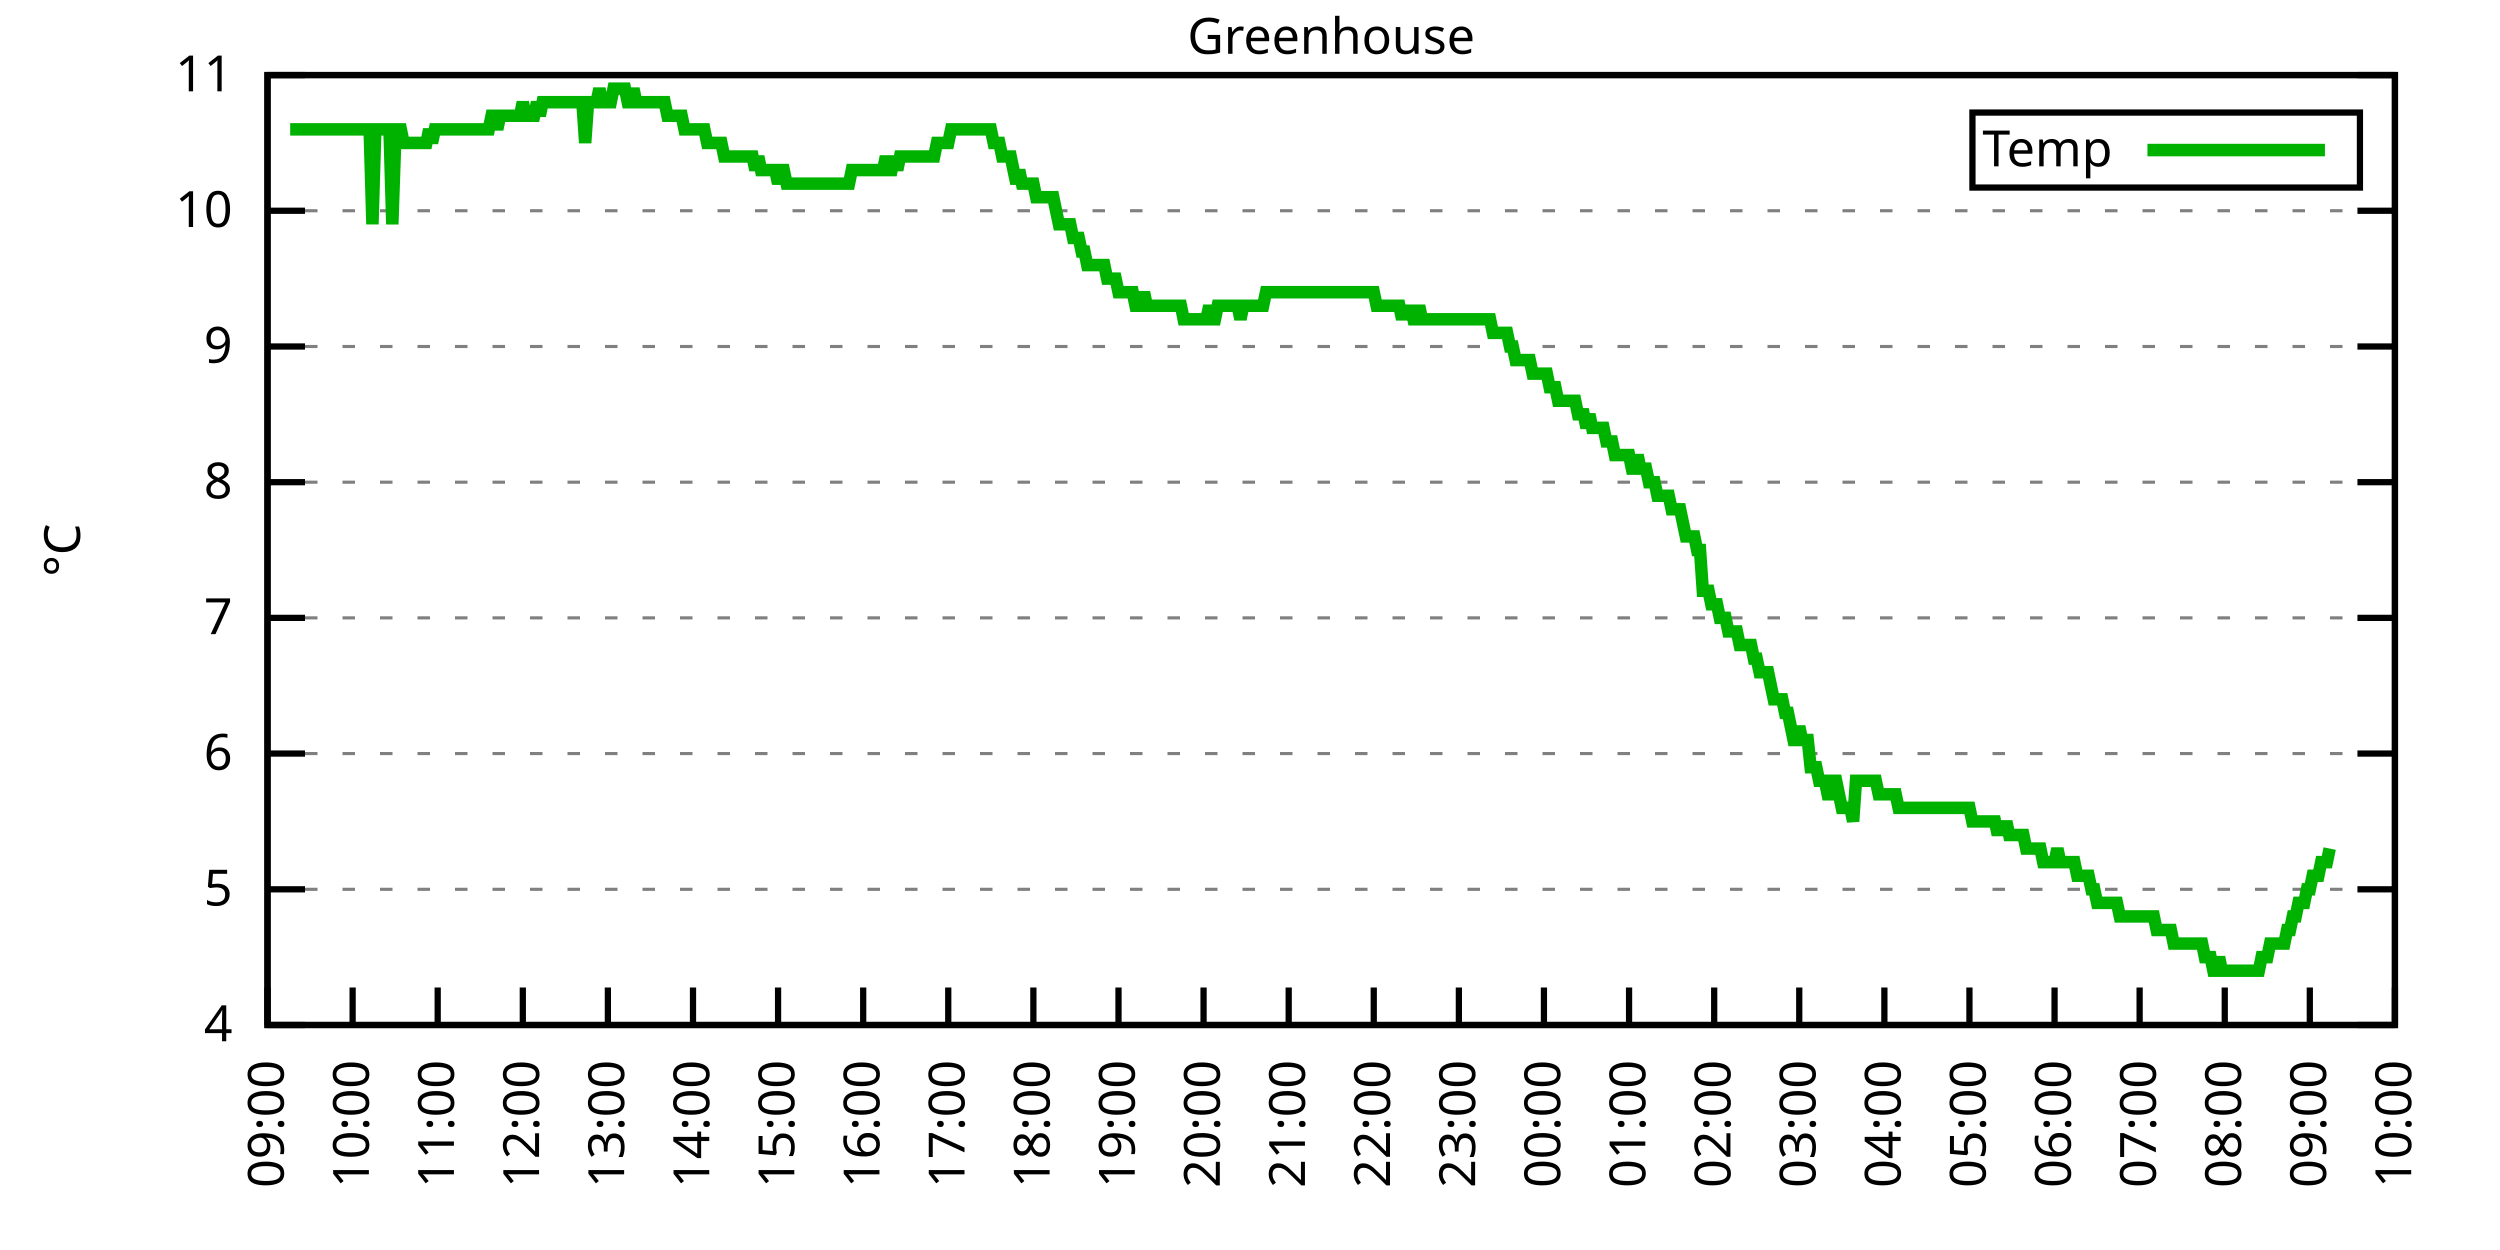
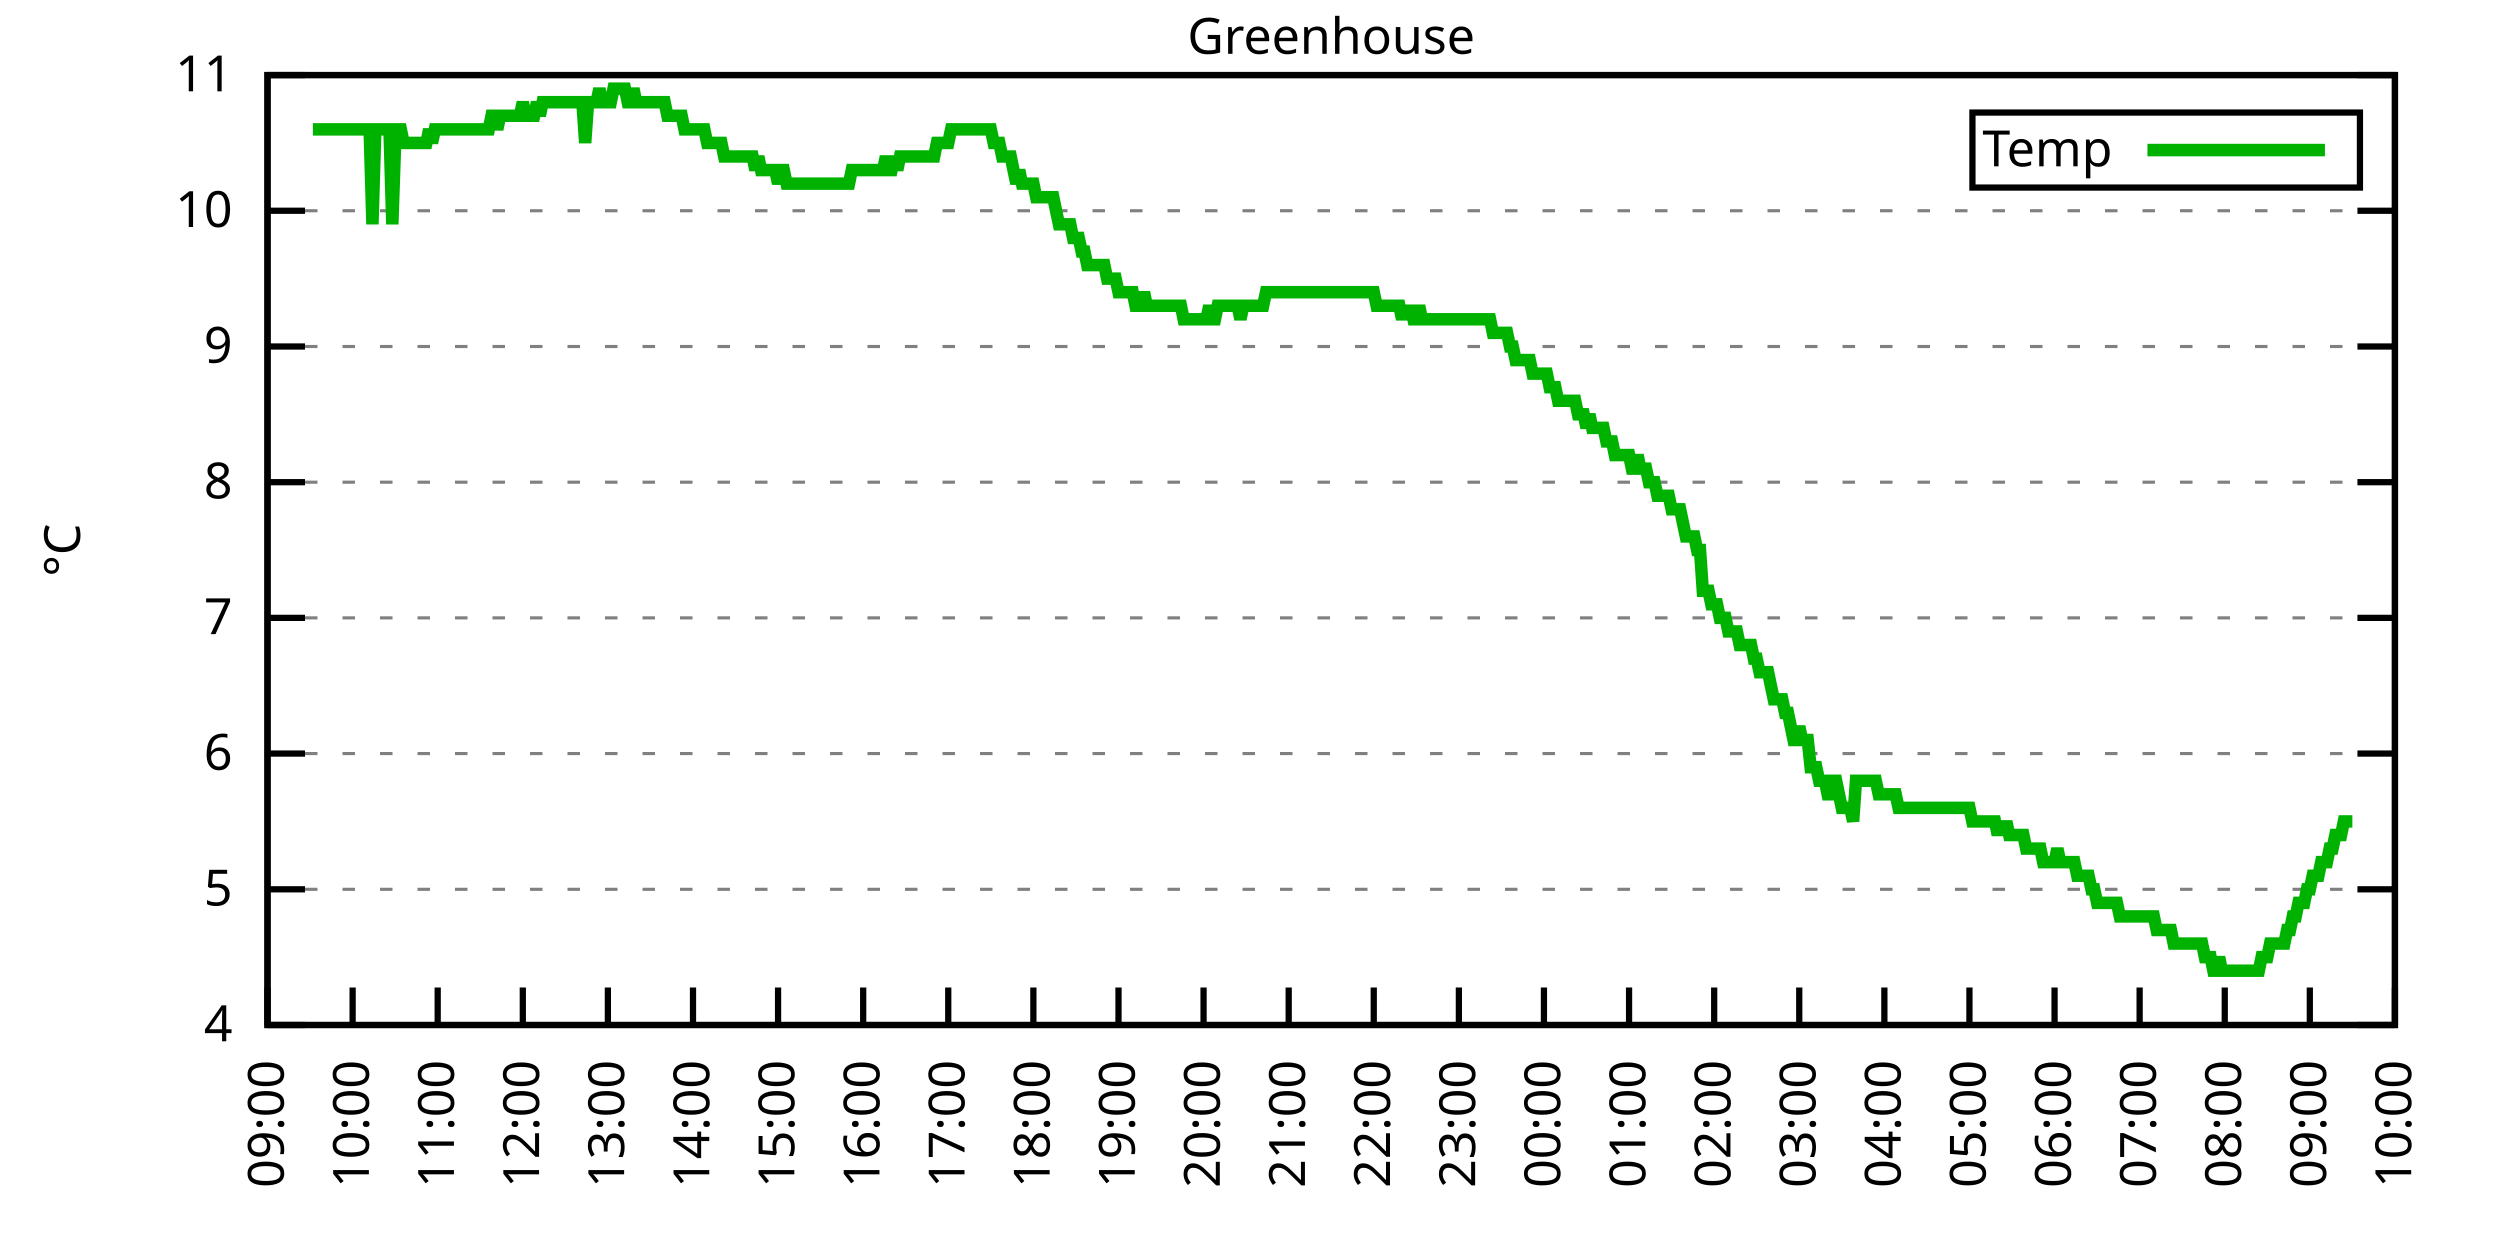
<svg xmlns="http://www.w3.org/2000/svg" xmlns:xlink="http://www.w3.org/1999/xlink" width="400" height="200" viewBox="0 0 400 200">
  <g id="gnuplot_canvas">
    <rect x="0" y="0" width="400" height="200" fill="none" />
    <defs>
      <circle id="gpDot" r="0.5" stroke-width="0.5" stroke="currentColor" />
      <path id="gpPt0" stroke-width="0.333" stroke="currentColor" d="M-1,0 h2 M0,-1 v2" />
      <path id="gpPt1" stroke-width="0.333" stroke="currentColor" d="M-1,-1 L1,1 M1,-1 L-1,1" />
      <path id="gpPt2" stroke-width="0.333" stroke="currentColor" d="M-1,0 L1,0 M0,-1 L0,1 M-1,-1 L1,1 M-1,1 L1,-1" />
      <rect id="gpPt3" stroke-width="0.333" stroke="currentColor" x="-1" y="-1" width="2" height="2" />
      <rect id="gpPt4" stroke-width="0.333" stroke="currentColor" fill="currentColor" x="-1" y="-1" width="2" height="2" />
      <circle id="gpPt5" stroke-width="0.333" stroke="currentColor" cx="0" cy="0" r="1" />
      <use xlink:href="#gpPt5" id="gpPt6" fill="currentColor" stroke="none" />
      <path id="gpPt7" stroke-width="0.333" stroke="currentColor" d="M0,-1.33 L-1.33,0.67 L1.33,0.67 z" />
      <use xlink:href="#gpPt7" id="gpPt8" fill="currentColor" stroke="none" />
      <use xlink:href="#gpPt7" id="gpPt9" stroke="currentColor" transform="rotate(180)" />
      <use xlink:href="#gpPt9" id="gpPt10" fill="currentColor" stroke="none" />
      <use xlink:href="#gpPt3" id="gpPt11" stroke="currentColor" transform="rotate(45)" />
      <use xlink:href="#gpPt11" id="gpPt12" fill="currentColor" stroke="none" />
      <path id="gpPt13" stroke-width="0.333" stroke="currentColor" d="M0,1.330 L1.265,0.411 L0.782,-1.067 L-0.782,-1.076 L-1.265,0.411 z" />
      <use xlink:href="#gpPt13" id="gpPt14" fill="currentColor" stroke="none" />
      <filter id="textbox" filterUnits="objectBoundingBox" x="0" y="0" height="1" width="1">
        <feFlood flood-color="white" flood-opacity="1" result="bgnd" />
        <feComposite in="SourceGraphic" in2="bgnd" operator="atop" />
      </filter>
      <filter id="greybox" filterUnits="objectBoundingBox" x="0" y="0" height="1" width="1">
        <feFlood flood-color="lightgrey" flood-opacity="1" result="grey" />
        <feComposite in="SourceGraphic" in2="grey" operator="atop" />
      </filter>
    </defs>
    <g fill="none" color="white" stroke="currentColor" stroke-width="1.00" stroke-linecap="butt" stroke-linejoin="miter">
</g>
    <g fill="none" color="black" stroke="currentColor" stroke-width="1.00" stroke-linecap="butt" stroke-linejoin="miter">
      <g stroke="none" shape-rendering="crispEdges">
        <polygon fill="rgb(255, 255, 255)" points="42.80,164.00 383.18,164.00 383.18,12.02 42.80,12.02 " />
      </g>
    </g>
    <g fill="none" color="black" stroke="currentColor" stroke-width="1.00" stroke-linecap="butt" stroke-linejoin="miter">
</g>
    <g fill="none" color="black" stroke="black" stroke-width="0.50" stroke-linecap="butt" stroke-linejoin="miter">
</g>
    <g fill="none" color="gray" stroke="currentColor" stroke-width="0.50" stroke-linecap="butt" stroke-linejoin="miter">
      <path stroke="gray" stroke-dasharray="2,4" class="gridline" d="M42.80,164.00 L383.19,164.00  " />
    </g>
    <g fill="none" color="gray" stroke="gray" stroke-width="1.00" stroke-linecap="butt" stroke-linejoin="miter">
</g>
    <g fill="none" color="black" stroke="currentColor" stroke-width="1.00" stroke-linecap="butt" stroke-linejoin="miter">
      <path stroke="black" d="M42.80,164.00 L48.80,164.00 M383.19,164.00 L377.19,164.00  " />
      <g transform="translate(37.20,166.60)" stroke="none" fill="black" font-family="Sans" font-size="8.00" text-anchor="end">
        <text>
          <tspan font-family="Sans"> 4</tspan>
        </text>
      </g>
    </g>
    <g fill="none" color="black" stroke="currentColor" stroke-width="1.00" stroke-linecap="butt" stroke-linejoin="miter">
</g>
    <g fill="none" color="black" stroke="black" stroke-width="0.50" stroke-linecap="butt" stroke-linejoin="miter">
</g>
    <g fill="none" color="gray" stroke="currentColor" stroke-width="0.50" stroke-linecap="butt" stroke-linejoin="miter">
      <path stroke="gray" stroke-dasharray="2,4" class="gridline" d="M42.80,142.29 L383.19,142.29  " />
    </g>
    <g fill="none" color="gray" stroke="gray" stroke-width="1.00" stroke-linecap="butt" stroke-linejoin="miter">
</g>
    <g fill="none" color="black" stroke="currentColor" stroke-width="1.00" stroke-linecap="butt" stroke-linejoin="miter">
      <path stroke="black" d="M42.80,142.29 L48.80,142.29 M383.19,142.29 L377.19,142.29  " />
      <g transform="translate(37.20,144.89)" stroke="none" fill="black" font-family="Sans" font-size="8.00" text-anchor="end">
        <text>
          <tspan font-family="Sans"> 5</tspan>
        </text>
      </g>
    </g>
    <g fill="none" color="black" stroke="currentColor" stroke-width="1.00" stroke-linecap="butt" stroke-linejoin="miter">
</g>
    <g fill="none" color="black" stroke="black" stroke-width="0.50" stroke-linecap="butt" stroke-linejoin="miter">
</g>
    <g fill="none" color="gray" stroke="currentColor" stroke-width="0.50" stroke-linecap="butt" stroke-linejoin="miter">
      <path stroke="gray" stroke-dasharray="2,4" class="gridline" d="M42.80,120.57 L383.19,120.57  " />
    </g>
    <g fill="none" color="gray" stroke="gray" stroke-width="1.00" stroke-linecap="butt" stroke-linejoin="miter">
</g>
    <g fill="none" color="black" stroke="currentColor" stroke-width="1.00" stroke-linecap="butt" stroke-linejoin="miter">
      <path stroke="black" d="M42.80,120.57 L48.80,120.57 M383.19,120.57 L377.19,120.57  " />
      <g transform="translate(37.20,123.17)" stroke="none" fill="black" font-family="Sans" font-size="8.00" text-anchor="end">
        <text>
          <tspan font-family="Sans"> 6</tspan>
        </text>
      </g>
    </g>
    <g fill="none" color="black" stroke="currentColor" stroke-width="1.00" stroke-linecap="butt" stroke-linejoin="miter">
</g>
    <g fill="none" color="black" stroke="black" stroke-width="0.50" stroke-linecap="butt" stroke-linejoin="miter">
</g>
    <g fill="none" color="gray" stroke="currentColor" stroke-width="0.50" stroke-linecap="butt" stroke-linejoin="miter">
      <path stroke="gray" stroke-dasharray="2,4" class="gridline" d="M42.80,98.86 L383.19,98.86  " />
    </g>
    <g fill="none" color="gray" stroke="gray" stroke-width="1.00" stroke-linecap="butt" stroke-linejoin="miter">
</g>
    <g fill="none" color="black" stroke="currentColor" stroke-width="1.00" stroke-linecap="butt" stroke-linejoin="miter">
      <path stroke="black" d="M42.80,98.86 L48.80,98.86 M383.19,98.86 L377.19,98.86  " />
      <g transform="translate(37.20,101.46)" stroke="none" fill="black" font-family="Sans" font-size="8.00" text-anchor="end">
        <text>
          <tspan font-family="Sans"> 7</tspan>
        </text>
      </g>
    </g>
    <g fill="none" color="black" stroke="currentColor" stroke-width="1.00" stroke-linecap="butt" stroke-linejoin="miter">
</g>
    <g fill="none" color="black" stroke="black" stroke-width="0.50" stroke-linecap="butt" stroke-linejoin="miter">
</g>
    <g fill="none" color="gray" stroke="currentColor" stroke-width="0.50" stroke-linecap="butt" stroke-linejoin="miter">
      <path stroke="gray" stroke-dasharray="2,4" class="gridline" d="M42.80,77.15 L383.19,77.15  " />
    </g>
    <g fill="none" color="gray" stroke="gray" stroke-width="1.00" stroke-linecap="butt" stroke-linejoin="miter">
</g>
    <g fill="none" color="black" stroke="currentColor" stroke-width="1.00" stroke-linecap="butt" stroke-linejoin="miter">
      <path stroke="black" d="M42.80,77.15 L48.80,77.15 M383.19,77.15 L377.19,77.15  " />
      <g transform="translate(37.20,79.75)" stroke="none" fill="black" font-family="Sans" font-size="8.00" text-anchor="end">
        <text>
          <tspan font-family="Sans"> 8</tspan>
        </text>
      </g>
    </g>
    <g fill="none" color="black" stroke="currentColor" stroke-width="1.00" stroke-linecap="butt" stroke-linejoin="miter">
</g>
    <g fill="none" color="black" stroke="black" stroke-width="0.50" stroke-linecap="butt" stroke-linejoin="miter">
</g>
    <g fill="none" color="gray" stroke="currentColor" stroke-width="0.50" stroke-linecap="butt" stroke-linejoin="miter">
      <path stroke="gray" stroke-dasharray="2,4" class="gridline" d="M42.80,55.44 L383.19,55.44  " />
    </g>
    <g fill="none" color="gray" stroke="gray" stroke-width="1.00" stroke-linecap="butt" stroke-linejoin="miter">
</g>
    <g fill="none" color="black" stroke="currentColor" stroke-width="1.00" stroke-linecap="butt" stroke-linejoin="miter">
      <path stroke="black" d="M42.80,55.44 L48.80,55.44 M383.19,55.44 L377.19,55.44  " />
      <g transform="translate(37.20,58.04)" stroke="none" fill="black" font-family="Sans" font-size="8.00" text-anchor="end">
        <text>
          <tspan font-family="Sans"> 9</tspan>
        </text>
      </g>
    </g>
    <g fill="none" color="black" stroke="currentColor" stroke-width="1.00" stroke-linecap="butt" stroke-linejoin="miter">
</g>
    <g fill="none" color="black" stroke="black" stroke-width="0.50" stroke-linecap="butt" stroke-linejoin="miter">
</g>
    <g fill="none" color="gray" stroke="currentColor" stroke-width="0.50" stroke-linecap="butt" stroke-linejoin="miter">
      <path stroke="gray" stroke-dasharray="2,4" class="gridline" d="M42.80,33.72 L383.19,33.72  " />
    </g>
    <g fill="none" color="gray" stroke="gray" stroke-width="1.00" stroke-linecap="butt" stroke-linejoin="miter">
</g>
    <g fill="none" color="black" stroke="currentColor" stroke-width="1.00" stroke-linecap="butt" stroke-linejoin="miter">
      <path stroke="black" d="M42.80,33.72 L48.80,33.72 M383.19,33.72 L377.19,33.72  " />
      <g transform="translate(37.20,36.32)" stroke="none" fill="black" font-family="Sans" font-size="8.00" text-anchor="end">
        <text>
          <tspan font-family="Sans"> 10</tspan>
        </text>
      </g>
    </g>
    <g fill="none" color="black" stroke="currentColor" stroke-width="1.00" stroke-linecap="butt" stroke-linejoin="miter">
</g>
    <g fill="none" color="black" stroke="black" stroke-width="0.50" stroke-linecap="butt" stroke-linejoin="miter">
</g>
    <g fill="none" color="gray" stroke="currentColor" stroke-width="0.50" stroke-linecap="butt" stroke-linejoin="miter">
      <path stroke="gray" stroke-dasharray="2,4" class="gridline" d="M42.80,12.01 L383.19,12.01  " />
    </g>
    <g fill="none" color="gray" stroke="gray" stroke-width="1.00" stroke-linecap="butt" stroke-linejoin="miter">
</g>
    <g fill="none" color="black" stroke="currentColor" stroke-width="1.00" stroke-linecap="butt" stroke-linejoin="miter">
      <path stroke="black" d="M42.80,12.01 L48.80,12.01 M383.19,12.01 L377.19,12.01  " />
      <g transform="translate(37.20,14.61)" stroke="none" fill="black" font-family="Sans" font-size="8.00" text-anchor="end">
        <text>
          <tspan font-family="Sans"> 11</tspan>
        </text>
      </g>
    </g>
    <g fill="none" color="black" stroke="currentColor" stroke-width="1.00" stroke-linecap="butt" stroke-linejoin="miter">
      <path stroke="black" d="M42.80,164.00 L42.80,158.00  " />
      <g transform="translate(45.40,169.60) rotate(270.00)" stroke="none" fill="black" font-family="Sans" font-size="8.00" text-anchor="end">
        <text>
          <tspan font-family="Sans">09:00</tspan>
        </text>
      </g>
    </g>
    <g fill="none" color="black" stroke="currentColor" stroke-width="1.00" stroke-linecap="butt" stroke-linejoin="miter">
      <path stroke="black" d="M56.42,164.00 L56.42,158.00  " />
      <g transform="translate(59.02,169.60) rotate(270.00)" stroke="none" fill="black" font-family="Sans" font-size="8.00" text-anchor="end">
        <text>
          <tspan font-family="Sans">10:00</tspan>
        </text>
      </g>
    </g>
    <g fill="none" color="black" stroke="currentColor" stroke-width="1.00" stroke-linecap="butt" stroke-linejoin="miter">
      <path stroke="black" d="M70.03,164.00 L70.03,158.00  " />
      <g transform="translate(72.63,169.60) rotate(270.00)" stroke="none" fill="black" font-family="Sans" font-size="8.00" text-anchor="end">
        <text>
          <tspan font-family="Sans">11:00</tspan>
        </text>
      </g>
    </g>
    <g fill="none" color="black" stroke="currentColor" stroke-width="1.00" stroke-linecap="butt" stroke-linejoin="miter">
      <path stroke="black" d="M83.65,164.00 L83.65,158.00  " />
      <g transform="translate(86.25,169.60) rotate(270.00)" stroke="none" fill="black" font-family="Sans" font-size="8.00" text-anchor="end">
        <text>
          <tspan font-family="Sans">12:00</tspan>
        </text>
      </g>
    </g>
    <g fill="none" color="black" stroke="currentColor" stroke-width="1.00" stroke-linecap="butt" stroke-linejoin="miter">
      <path stroke="black" d="M97.26,164.00 L97.26,158.00  " />
      <g transform="translate(99.86,169.60) rotate(270.00)" stroke="none" fill="black" font-family="Sans" font-size="8.00" text-anchor="end">
        <text>
          <tspan font-family="Sans">13:00</tspan>
        </text>
      </g>
    </g>
    <g fill="none" color="black" stroke="currentColor" stroke-width="1.00" stroke-linecap="butt" stroke-linejoin="miter">
      <path stroke="black" d="M110.88,164.00 L110.88,158.00  " />
      <g transform="translate(113.48,169.60) rotate(270.00)" stroke="none" fill="black" font-family="Sans" font-size="8.00" text-anchor="end">
        <text>
          <tspan font-family="Sans">14:00</tspan>
        </text>
      </g>
    </g>
    <g fill="none" color="black" stroke="currentColor" stroke-width="1.00" stroke-linecap="butt" stroke-linejoin="miter">
      <path stroke="black" d="M124.49,164.00 L124.49,158.00  " />
      <g transform="translate(127.09,169.60) rotate(270.00)" stroke="none" fill="black" font-family="Sans" font-size="8.00" text-anchor="end">
        <text>
          <tspan font-family="Sans">15:00</tspan>
        </text>
      </g>
    </g>
    <g fill="none" color="black" stroke="currentColor" stroke-width="1.00" stroke-linecap="butt" stroke-linejoin="miter">
      <path stroke="black" d="M138.11,164.00 L138.11,158.00  " />
      <g transform="translate(140.71,169.60) rotate(270.00)" stroke="none" fill="black" font-family="Sans" font-size="8.00" text-anchor="end">
        <text>
          <tspan font-family="Sans">16:00</tspan>
        </text>
      </g>
    </g>
    <g fill="none" color="black" stroke="currentColor" stroke-width="1.00" stroke-linecap="butt" stroke-linejoin="miter">
      <path stroke="black" d="M151.72,164.00 L151.72,158.00  " />
      <g transform="translate(154.32,169.60) rotate(270.00)" stroke="none" fill="black" font-family="Sans" font-size="8.00" text-anchor="end">
        <text>
          <tspan font-family="Sans">17:00</tspan>
        </text>
      </g>
    </g>
    <g fill="none" color="black" stroke="currentColor" stroke-width="1.00" stroke-linecap="butt" stroke-linejoin="miter">
      <path stroke="black" d="M165.34,164.00 L165.34,158.00  " />
      <g transform="translate(167.94,169.60) rotate(270.00)" stroke="none" fill="black" font-family="Sans" font-size="8.00" text-anchor="end">
        <text>
          <tspan font-family="Sans">18:00</tspan>
        </text>
      </g>
    </g>
    <g fill="none" color="black" stroke="currentColor" stroke-width="1.00" stroke-linecap="butt" stroke-linejoin="miter">
      <path stroke="black" d="M178.96,164.00 L178.96,158.00  " />
      <g transform="translate(181.56,169.60) rotate(270.00)" stroke="none" fill="black" font-family="Sans" font-size="8.00" text-anchor="end">
        <text>
          <tspan font-family="Sans">19:00</tspan>
        </text>
      </g>
    </g>
    <g fill="none" color="black" stroke="currentColor" stroke-width="1.00" stroke-linecap="butt" stroke-linejoin="miter">
      <path stroke="black" d="M192.57,164.00 L192.57,158.00  " />
      <g transform="translate(195.17,169.60) rotate(270.00)" stroke="none" fill="black" font-family="Sans" font-size="8.00" text-anchor="end">
        <text>
          <tspan font-family="Sans">20:00</tspan>
        </text>
      </g>
    </g>
    <g fill="none" color="black" stroke="currentColor" stroke-width="1.00" stroke-linecap="butt" stroke-linejoin="miter">
      <path stroke="black" d="M206.19,164.00 L206.19,158.00  " />
      <g transform="translate(208.79,169.60) rotate(270.00)" stroke="none" fill="black" font-family="Sans" font-size="8.00" text-anchor="end">
        <text>
          <tspan font-family="Sans">21:00</tspan>
        </text>
      </g>
    </g>
    <g fill="none" color="black" stroke="currentColor" stroke-width="1.00" stroke-linecap="butt" stroke-linejoin="miter">
      <path stroke="black" d="M219.80,164.00 L219.80,158.00  " />
      <g transform="translate(222.40,169.60) rotate(270.00)" stroke="none" fill="black" font-family="Sans" font-size="8.00" text-anchor="end">
        <text>
          <tspan font-family="Sans">22:00</tspan>
        </text>
      </g>
    </g>
    <g fill="none" color="black" stroke="currentColor" stroke-width="1.00" stroke-linecap="butt" stroke-linejoin="miter">
      <path stroke="black" d="M233.42,164.00 L233.42,158.00  " />
      <g transform="translate(236.02,169.60) rotate(270.00)" stroke="none" fill="black" font-family="Sans" font-size="8.00" text-anchor="end">
        <text>
          <tspan font-family="Sans">23:00</tspan>
        </text>
      </g>
    </g>
    <g fill="none" color="black" stroke="currentColor" stroke-width="1.00" stroke-linecap="butt" stroke-linejoin="miter">
      <path stroke="black" d="M247.03,164.00 L247.03,158.00  " />
      <g transform="translate(249.63,169.60) rotate(270.00)" stroke="none" fill="black" font-family="Sans" font-size="8.00" text-anchor="end">
        <text>
          <tspan font-family="Sans">00:00</tspan>
        </text>
      </g>
    </g>
    <g fill="none" color="black" stroke="currentColor" stroke-width="1.00" stroke-linecap="butt" stroke-linejoin="miter">
      <path stroke="black" d="M260.65,164.00 L260.65,158.00  " />
      <g transform="translate(263.25,169.60) rotate(270.00)" stroke="none" fill="black" font-family="Sans" font-size="8.00" text-anchor="end">
        <text>
          <tspan font-family="Sans">01:00</tspan>
        </text>
      </g>
    </g>
    <g fill="none" color="black" stroke="currentColor" stroke-width="1.00" stroke-linecap="butt" stroke-linejoin="miter">
      <path stroke="black" d="M274.27,164.00 L274.27,158.00  " />
      <g transform="translate(276.87,169.60) rotate(270.00)" stroke="none" fill="black" font-family="Sans" font-size="8.00" text-anchor="end">
        <text>
          <tspan font-family="Sans">02:00</tspan>
        </text>
      </g>
    </g>
    <g fill="none" color="black" stroke="currentColor" stroke-width="1.00" stroke-linecap="butt" stroke-linejoin="miter">
      <path stroke="black" d="M287.88,164.00 L287.88,158.00  " />
      <g transform="translate(290.48,169.60) rotate(270.00)" stroke="none" fill="black" font-family="Sans" font-size="8.00" text-anchor="end">
        <text>
          <tspan font-family="Sans">03:00</tspan>
        </text>
      </g>
    </g>
    <g fill="none" color="black" stroke="currentColor" stroke-width="1.00" stroke-linecap="butt" stroke-linejoin="miter">
      <path stroke="black" d="M301.50,164.00 L301.50,158.00  " />
      <g transform="translate(304.10,169.60) rotate(270.00)" stroke="none" fill="black" font-family="Sans" font-size="8.00" text-anchor="end">
        <text>
          <tspan font-family="Sans">04:00</tspan>
        </text>
      </g>
    </g>
    <g fill="none" color="black" stroke="currentColor" stroke-width="1.00" stroke-linecap="butt" stroke-linejoin="miter">
      <path stroke="black" d="M315.11,164.00 L315.11,158.00  " />
      <g transform="translate(317.71,169.60) rotate(270.00)" stroke="none" fill="black" font-family="Sans" font-size="8.00" text-anchor="end">
        <text>
          <tspan font-family="Sans">05:00</tspan>
        </text>
      </g>
    </g>
    <g fill="none" color="black" stroke="currentColor" stroke-width="1.00" stroke-linecap="butt" stroke-linejoin="miter">
      <path stroke="black" d="M328.73,164.00 L328.73,158.00  " />
      <g transform="translate(331.33,169.60) rotate(270.00)" stroke="none" fill="black" font-family="Sans" font-size="8.00" text-anchor="end">
        <text>
          <tspan font-family="Sans">06:00</tspan>
        </text>
      </g>
    </g>
    <g fill="none" color="black" stroke="currentColor" stroke-width="1.00" stroke-linecap="butt" stroke-linejoin="miter">
      <path stroke="black" d="M342.34,164.00 L342.34,158.00  " />
      <g transform="translate(344.94,169.60) rotate(270.00)" stroke="none" fill="black" font-family="Sans" font-size="8.00" text-anchor="end">
        <text>
          <tspan font-family="Sans">07:00</tspan>
        </text>
      </g>
    </g>
    <g fill="none" color="black" stroke="currentColor" stroke-width="1.00" stroke-linecap="butt" stroke-linejoin="miter">
      <path stroke="black" d="M355.96,164.00 L355.96,158.00  " />
      <g transform="translate(358.56,169.60) rotate(270.00)" stroke="none" fill="black" font-family="Sans" font-size="8.00" text-anchor="end">
        <text>
          <tspan font-family="Sans">08:00</tspan>
        </text>
      </g>
    </g>
    <g fill="none" color="black" stroke="currentColor" stroke-width="1.00" stroke-linecap="butt" stroke-linejoin="miter">
      <path stroke="black" d="M369.57,164.00 L369.57,158.00  " />
      <g transform="translate(372.17,169.60) rotate(270.00)" stroke="none" fill="black" font-family="Sans" font-size="8.00" text-anchor="end">
        <text>
          <tspan font-family="Sans">09:00</tspan>
        </text>
      </g>
    </g>
    <g fill="none" color="black" stroke="currentColor" stroke-width="1.00" stroke-linecap="butt" stroke-linejoin="miter">
      <path stroke="black" d="M383.19,164.00 L383.19,158.00  " />
      <g transform="translate(385.79,169.60) rotate(270.00)" stroke="none" fill="black" font-family="Sans" font-size="8.00" text-anchor="end">
        <text>
          <tspan font-family="Sans">10:00</tspan>
        </text>
      </g>
    </g>
    <g fill="none" color="black" stroke="currentColor" stroke-width="1.00" stroke-linecap="butt" stroke-linejoin="miter">
</g>
    <g fill="none" color="black" stroke="currentColor" stroke-width="1.00" stroke-linecap="butt" stroke-linejoin="miter">
      <path stroke="black" d="M42.80,12.01 L42.80,164.00 L383.19,164.00 L383.19,12.01 L42.80,12.01 Z  " />
    </g>
    <g fill="none" color="black" stroke="currentColor" stroke-width="1.00" stroke-linecap="butt" stroke-linejoin="miter">
</g>
    <g fill="none" color="black" stroke="currentColor" stroke-width="1.00" stroke-linecap="butt" stroke-linejoin="miter">
      <path stroke="black" d="M315.59,30.01 L315.59,18.01 L377.59,18.01 L377.59,30.01 L315.59,30.01 Z  " />
    </g>
    <g id="Greenhouse_plot_1">
      <g fill="none" color="white" stroke="black" stroke-width="2.00" stroke-linecap="butt" stroke-linejoin="miter">
</g>
      <g fill="none" color="black" stroke="currentColor" stroke-width="2.00" stroke-linecap="butt" stroke-linejoin="miter">
        <g transform="translate(337.99,26.61)" stroke="none" fill="black" font-family="Sans" font-size="8.00" text-anchor="end">
          <text>
            <tspan font-family="Sans">Temp</tspan>
          </text>
        </g>
      </g>
      <g fill="none" color="black" stroke="currentColor" stroke-width="2.00" stroke-linecap="butt" stroke-linejoin="miter">
-         <path stroke="rgb(  0, 178,   0)" d="M343.59,24.01 L371.99,24.01 M46.43,20.70 L46.88,20.70 L47.34,20.70 L47.79,20.70 L48.25,20.70 L48.70,20.70   L49.15,20.70 L49.61,20.70 L50.06,20.70 L50.52,20.70 L50.97,20.70 L51.42,20.70 L51.88,20.70 L52.33,20.70   L52.78,20.70 L53.24,20.70 L53.69,20.70 L54.15,20.70 L54.60,20.70 L55.05,20.70 L55.51,20.70 L55.96,20.70   L56.42,20.70 L56.87,20.70 L57.32,20.70 L57.78,20.70 L58.23,20.70 L58.68,20.70 L59.14,20.70 L59.59,35.89   L60.05,20.70 L60.50,20.70 L60.95,20.70 L61.41,20.70 L61.86,20.70 L62.32,20.70 L62.77,35.89 L63.22,22.87   L63.68,20.70 L64.13,20.70 L64.58,22.87 L65.04,22.87 L65.49,22.87 L65.95,22.87 L66.40,22.87 L66.85,22.87   L67.31,22.87 L67.76,22.87 L68.22,22.87 L68.67,20.70 L69.12,22.87 L69.58,20.70 L70.03,20.70 L70.49,20.70   L70.94,20.70 L71.39,20.70 L71.85,20.70 L72.30,20.70 L72.75,20.70 L73.21,20.70 L73.66,20.70 L74.12,20.70   L74.57,20.70 L75.02,20.70 L75.48,20.70 L75.93,20.70 L76.39,20.70 L76.84,20.70 L77.29,20.70 L77.75,20.70   L78.20,20.70 L78.65,18.52 L79.11,18.52 L79.56,20.70 L80.02,18.52 L80.47,18.52 L80.92,18.52 L81.38,18.52   L81.83,18.52 L82.29,18.52 L82.74,18.52 L83.19,18.52 L83.65,16.35 L84.10,18.52 L84.55,18.52 L85.01,18.52   L85.46,18.52 L85.92,16.35 L86.37,18.52 L86.82,16.35 L87.28,16.35 L87.73,16.35 L88.19,16.35 L88.64,16.35   L89.09,16.35 L89.55,16.35 L90.00,16.35 L90.45,16.35 L90.91,16.35 L91.36,16.35 L91.82,16.35 L92.27,16.35   L92.72,16.35 L93.18,16.35 L93.63,22.87 L94.09,16.35 L94.54,16.35 L94.99,16.35 L95.45,16.35 L95.90,14.18   L96.35,16.35 L96.81,16.35 L97.26,16.35 L97.72,16.35 L98.17,14.18 L98.62,14.18 L99.08,14.18 L99.53,14.18   L99.99,14.18 L100.44,16.35 L100.89,16.35 L101.35,14.18 L101.80,16.35 L102.25,16.35 L102.71,16.35 L103.16,16.35   L103.62,16.35 L104.07,16.35 L104.52,16.35 L104.98,16.35 L105.43,16.35 L105.89,16.35 L106.34,16.35 L106.79,18.52   L107.25,18.52 L107.70,18.52 L108.15,18.52 L108.61,18.52 L109.06,18.52 L109.52,20.70 L109.97,20.70 L110.42,20.70   L110.88,20.70 L111.33,20.70 L111.79,20.70 L112.24,20.70 L112.69,20.70 L113.15,22.87 L113.60,22.87 L114.05,22.87   L114.51,22.87 L114.96,22.87 L115.42,22.87 L115.87,25.04 L116.32,25.04 L116.78,25.04 L117.23,25.04 L117.69,25.04   L118.14,25.04 L118.59,25.04 L119.05,25.04 L119.50,25.04 L119.96,25.04 L120.41,25.04 L120.86,27.21 L121.32,25.04   L121.77,27.21 L122.22,27.21 L122.68,27.21 L123.13,27.21 L123.59,27.21 L124.04,27.21 L124.49,29.38 L124.95,27.21   L125.40,27.21 L125.86,29.38 L126.31,29.38 L126.76,29.38 L127.22,29.38 L127.67,29.38 L128.12,29.38 L128.58,29.38   L129.03,29.38 L129.49,29.38 L129.94,29.38 L130.39,29.38 L130.85,29.38 L131.30,29.38 L131.76,29.38 L132.21,29.38   L132.66,29.38 L133.12,29.38 L133.57,29.38 L134.02,29.38 L134.48,29.38 L134.93,29.38 L135.39,29.38 L135.84,29.38   L136.29,27.21 L136.75,27.21 L137.20,27.21 L137.66,27.21 L138.11,27.21 L138.56,27.21 L139.02,27.21 L139.47,27.21   L139.92,27.21 L140.38,27.21 L140.83,27.21 L141.29,27.21 L141.74,25.04 L142.19,27.21 L142.65,27.21 L143.10,25.04   L143.56,27.21 L144.01,25.04 L144.46,25.04 L144.92,25.04 L145.37,25.04 L145.82,25.04 L146.28,25.04 L146.73,25.04   L147.19,25.04 L147.64,25.04 L148.09,25.04 L148.55,25.04 L149.00,25.04 L149.46,25.04 L149.91,22.87 L150.36,22.87   L150.82,22.87 L151.27,22.87 L151.72,22.87 L152.18,20.70 L152.63,20.70 L153.09,20.70 L153.54,20.70 L153.99,20.70   L154.45,20.70 L154.90,20.70 L155.36,20.70 L155.81,20.70 L156.26,20.70 L156.72,20.70 L157.17,20.70 L157.62,20.70   L158.08,20.70 L158.53,20.70 L158.99,22.87 L159.44,22.87 L159.89,22.87 L160.35,25.04 L160.80,25.04 L161.26,25.04   L161.71,25.04 L162.16,27.21 L162.62,29.38 L163.07,27.21 L163.52,29.38 L163.98,29.38 L164.43,29.38 L164.89,29.38   L165.34,29.38 L165.79,31.55 L166.25,31.55 L166.70,31.55 L167.16,31.55 L167.61,31.55 L168.06,31.55 L168.52,31.55   L168.97,33.72 L169.43,35.89 L169.88,35.89 L170.33,35.89 L170.79,35.89 L171.24,35.89 L171.69,38.07 L172.15,38.07   L172.60,38.07 L173.06,40.24 L173.51,40.24 L173.96,42.41 L174.42,42.41 L174.87,42.41 L175.33,42.41 L175.78,42.41   L176.23,42.41 L176.69,42.41 L177.14,44.58 L177.59,44.58 L178.05,44.58 L178.50,44.58 L178.96,46.75 L179.41,46.75   L179.86,46.75 L180.32,46.75 L180.77,46.75 L181.23,46.75 L181.68,48.92 L182.13,48.92 L182.59,48.92 L183.04,46.75   L183.49,48.92 L183.95,48.92 L184.40,48.92 L184.86,48.92 L185.31,48.92 L185.76,48.92 L186.22,48.92 L186.67,48.92   L187.13,48.92 L187.58,48.92 L188.03,48.92 L188.49,48.92 L188.94,48.92 L189.39,51.09 L189.85,51.09 L190.30,51.09   L190.76,51.09 L191.21,51.09 L191.66,51.09 L192.12,51.09 L192.57,51.09 L193.03,51.09 L193.48,48.92 L193.93,51.09   L194.39,51.09 L194.84,48.92 L195.29,48.92 L195.75,48.92 L196.20,48.92 L196.66,48.92 L197.11,48.92 L197.56,48.92   L198.02,48.92 L198.47,51.09 L198.93,48.92 L199.38,48.92 L199.83,48.92 L200.29,48.92 L200.74,48.92 L201.19,48.92   L201.65,48.92 L202.10,48.92 L202.56,46.75 L203.01,46.75 L203.46,46.75 L203.92,46.75 L204.37,46.75 L204.83,46.75   L205.28,46.75 L205.73,46.75 L206.19,46.75 L206.64,46.75 L207.09,46.75 L207.55,46.75 L208.00,46.75 L208.46,46.75   L208.91,46.75 L209.36,46.75 L209.82,46.75 L210.27,46.75 L210.73,46.75 L211.18,46.75 L211.63,46.75 L212.09,46.75   L212.54,46.75 L213.00,46.75 L213.45,46.75 L213.90,46.75 L214.36,46.75 L214.81,46.75 L215.26,46.75 L215.72,46.75   L216.17,46.75 L216.63,46.75 L217.08,46.75 L217.53,46.75 L217.99,46.75 L218.44,46.75 L218.90,46.75 L219.35,46.75   L219.80,46.75 L220.26,48.92 L220.71,48.92 L221.16,48.92 L221.62,48.92 L222.07,48.92 L222.53,48.92 L222.98,48.92   L223.43,48.92 L223.89,48.92 L224.34,51.09 L224.80,48.92 L225.25,51.09 L225.70,48.92 L226.16,51.09 L226.61,51.09   L227.06,48.92 L227.52,51.09 L227.97,51.09 L228.43,51.09 L228.88,51.09 L229.33,51.09 L229.79,51.09 L230.24,51.09   L230.70,51.09 L231.15,51.09 L231.60,51.09 L232.06,51.09 L232.51,51.09 L232.96,51.09 L233.42,51.09 L233.87,51.09   L234.33,51.09 L234.78,51.09 L235.23,51.09 L235.69,51.09 L236.14,51.09 L236.60,51.09 L237.05,51.09 L237.50,51.09   L237.96,51.09 L238.41,51.09 L238.86,53.26 L239.32,53.26 L239.77,53.26 L240.23,53.26 L240.68,53.26 L241.13,53.26   L241.59,55.44 L242.04,55.44 L242.50,57.61 L242.95,57.61 L243.40,57.61 L243.86,57.61 L244.31,57.61 L244.76,57.61   L245.22,59.78 L245.67,59.78 L246.13,59.78 L246.58,59.78 L247.03,59.78 L247.49,59.78 L247.94,61.95 L248.40,61.95   L248.85,61.95 L249.30,64.12 L249.76,64.12 L250.21,64.12 L250.66,64.12 L251.12,64.12 L251.57,64.12 L252.03,64.12   L252.48,66.29 L252.93,66.29 L253.39,66.29 L253.84,68.46 L254.30,66.29 L254.75,68.46 L255.20,68.46 L255.66,68.46   L256.11,68.46 L256.56,68.46 L257.02,70.63 L257.47,70.63 L257.93,70.63 L258.38,72.81 L258.83,72.81 L259.29,72.81   L259.74,72.81 L260.20,72.81 L260.65,72.81 L261.10,74.98 L261.56,74.98 L262.01,72.81 L262.47,74.98 L262.92,74.98   L263.37,74.98 L263.83,77.15 L264.28,77.15 L264.73,77.15 L265.19,79.32 L265.64,79.32 L266.10,79.32 L266.55,79.32   L267.00,79.32 L267.46,81.49 L267.91,81.49 L268.37,81.49 L268.82,81.49 L269.27,83.66 L269.73,85.83 L270.18,85.83   L270.63,85.83 L271.09,85.83 L271.54,88.00 L272.00,88.00 L272.45,94.52 L272.90,94.52 L273.36,94.52 L273.81,96.69   L274.27,96.69 L274.72,96.69 L275.17,98.86 L275.63,98.86 L276.08,98.86 L276.53,101.03 L276.99,101.03 L277.44,101.03   L277.90,101.03 L278.35,103.20 L278.80,103.20 L279.26,103.20 L279.71,103.20 L280.17,103.20 L280.62,105.38 L281.07,105.38   L281.53,107.55 L281.98,107.55 L282.43,107.55 L282.89,107.55 L283.34,109.72 L283.80,111.89 L284.25,111.89 L284.70,111.89   L285.16,111.89 L285.61,114.06 L286.07,114.06 L286.52,116.23 L286.97,118.40 L287.43,118.40 L287.88,116.23 L288.33,118.40   L288.79,118.40 L289.24,118.40 L289.70,122.75 L290.15,122.75 L290.60,122.75 L291.06,124.92 L291.51,124.92 L291.97,124.92   L292.42,127.09 L292.87,127.09 L293.33,124.92 L293.78,124.92 L294.23,127.09 L294.69,129.26 L295.14,129.26 L295.60,129.26   L296.05,129.26 L296.50,131.43 L296.96,124.92 L297.41,124.92 L297.87,124.92 L298.32,124.92 L298.77,124.92 L299.23,124.92   L299.68,124.92 L300.13,124.92 L300.59,127.09 L301.04,127.09 L301.50,127.09 L301.95,127.09 L302.40,127.09 L302.86,127.09   L303.31,127.09 L303.77,129.26 L304.22,129.26 L304.67,129.26 L305.13,129.26 L305.58,129.26 L306.03,129.26 L306.49,129.26   L306.94,129.26 L307.40,129.26 L307.85,129.26 L308.30,129.26 L308.76,129.26 L309.21,129.26 L309.67,129.26 L310.12,129.26   L310.57,129.26 L311.03,129.26 L311.48,129.26 L311.94,129.26 L312.39,129.26 L312.84,129.26 L313.30,129.26 L313.75,129.26   L314.20,129.26 L314.66,129.26 L315.11,129.26 L315.57,131.43 L316.02,131.43 L316.47,131.43 L316.93,131.43 L317.38,131.43   L317.84,131.43 L318.29,131.43 L318.74,131.43 L319.20,131.43 L319.65,133.60 L320.10,131.43 L320.56,133.60 L321.01,131.43   L321.47,133.60 L321.92,133.60 L322.37,133.60 L322.83,133.60 L323.28,133.60 L323.74,133.60 L324.19,135.77 L324.64,135.77   L325.10,135.77 L325.55,135.77 L326.00,135.77 L326.46,135.77 L326.91,137.94 L327.37,137.94 L327.82,137.94 L328.27,137.94   L328.73,137.94 L329.18,135.77 L329.64,137.94 L330.09,137.94 L330.54,137.94 L331.00,137.94 L331.45,137.94 L331.90,137.94   L332.36,140.12 L332.81,140.12 L333.27,140.12 L333.72,140.12 L334.17,140.12 L334.63,142.29 L335.08,142.29 L335.54,144.46   L335.99,144.46 L336.44,144.46 L336.90,144.46 L337.35,144.46 L337.80,144.46 L338.26,144.46 L338.71,144.46 L339.17,146.63   L339.62,146.63 L340.07,146.63 L340.53,146.63 L340.98,146.63 L341.44,146.63 L341.89,146.63 L342.34,146.63 L342.80,146.63   L343.25,146.63 L343.70,146.63 L344.16,146.63 L344.61,146.63 L345.07,148.80 L345.52,148.80 L345.97,148.80 L346.43,148.80   L346.88,148.80 L347.34,148.80 L347.79,150.97 L348.24,150.97 L348.70,150.97 L349.15,150.97 L349.60,150.97 L350.06,150.97   L350.51,150.97 L350.97,150.97 L351.42,150.97 L351.87,150.97 L352.33,150.97 L352.78,153.14 L353.24,153.14 L353.69,153.14   L354.14,155.31 L354.60,155.31 L355.05,153.14 L355.50,155.31 L355.96,155.31 L356.41,155.31 L356.87,155.31 L357.32,155.31   L357.77,155.31 L358.23,155.31 L358.68,155.31 L359.14,155.31 L359.59,155.31 L360.04,155.31 L360.50,155.31 L360.95,155.31   L361.41,155.31 L361.86,153.14 L362.31,153.14 L362.77,153.14 L363.22,150.97 L363.67,150.97 L364.13,150.97 L364.58,150.97   L365.04,150.97 L365.49,150.97 L365.94,148.80 L366.40,148.80 L366.85,146.63 L367.31,146.63 L367.76,144.46 L368.21,144.46   L368.67,144.46 L369.12,142.29 L369.57,142.29 L370.03,140.12 L370.48,140.12 L370.94,140.12 L371.39,137.94 L371.84,137.94   L372.30,137.94 L372.75,135.77  " />
+         <path stroke="rgb(  0, 178,   0)" d="M343.59,24.01 L371.99,24.01 M50.06,20.70 L50.52,20.70 L50.97,20.70 L51.42,20.70 L51.88,20.70 L52.33,20.70   L52.78,20.70 L53.24,20.70 L53.69,20.70 L54.15,20.70 L54.60,20.70 L55.05,20.70 L55.51,20.70 L55.96,20.70   L56.42,20.70 L56.87,20.70 L57.32,20.70 L57.78,20.70 L58.23,20.70 L58.68,20.70 L59.14,20.70 L59.59,35.89   L60.05,20.70 L60.50,20.70 L60.95,20.70 L61.41,20.70 L61.86,20.70 L62.32,20.70 L62.77,35.89 L63.22,22.87   L63.68,20.70 L64.13,20.70 L64.58,22.87 L65.04,22.87 L65.49,22.87 L65.95,22.87 L66.40,22.87 L66.85,22.87   L67.31,22.87 L67.76,22.87 L68.22,22.87 L68.67,20.70 L69.12,22.87 L69.58,20.70 L70.03,20.70 L70.49,20.70   L70.94,20.70 L71.39,20.70 L71.85,20.70 L72.30,20.70 L72.75,20.70 L73.21,20.70 L73.66,20.70 L74.12,20.70   L74.57,20.70 L75.02,20.70 L75.48,20.70 L75.93,20.70 L76.39,20.70 L76.84,20.70 L77.29,20.70 L77.75,20.70   L78.20,20.70 L78.65,18.52 L79.11,18.52 L79.56,20.70 L80.02,18.52 L80.47,18.52 L80.92,18.52 L81.38,18.52   L81.83,18.52 L82.29,18.52 L82.74,18.52 L83.19,18.52 L83.65,16.35 L84.10,18.52 L84.55,18.52 L85.01,18.52   L85.46,18.52 L85.92,16.35 L86.37,18.52 L86.82,16.35 L87.28,16.35 L87.73,16.35 L88.19,16.35 L88.64,16.35   L89.09,16.35 L89.55,16.35 L90.00,16.35 L90.45,16.35 L90.91,16.35 L91.36,16.35 L91.82,16.35 L92.27,16.35   L92.72,16.35 L93.18,16.35 L93.63,22.87 L94.09,16.35 L94.54,16.35 L94.99,16.35 L95.45,16.35 L95.90,14.18   L96.35,16.35 L96.81,16.35 L97.26,16.35 L97.72,16.35 L98.17,14.18 L98.62,14.18 L99.08,14.18 L99.53,14.18   L99.99,14.18 L100.44,16.35 L100.89,16.35 L101.35,14.18 L101.80,16.35 L102.25,16.35 L102.71,16.35 L103.16,16.35   L103.62,16.35 L104.07,16.35 L104.52,16.35 L104.98,16.35 L105.43,16.35 L105.89,16.35 L106.34,16.35 L106.79,18.52   L107.25,18.52 L107.70,18.52 L108.15,18.52 L108.61,18.52 L109.06,18.52 L109.52,20.70 L109.97,20.70 L110.42,20.70   L110.88,20.70 L111.33,20.70 L111.79,20.70 L112.24,20.70 L112.69,20.70 L113.15,22.87 L113.60,22.87 L114.05,22.87   L114.51,22.87 L114.96,22.87 L115.42,22.87 L115.87,25.04 L116.32,25.04 L116.78,25.04 L117.23,25.04 L117.69,25.04   L118.14,25.04 L118.59,25.04 L119.05,25.04 L119.50,25.04 L119.96,25.04 L120.41,25.04 L120.86,27.21 L121.32,25.04   L121.77,27.21 L122.22,27.21 L122.68,27.21 L123.13,27.21 L123.59,27.21 L124.04,27.21 L124.49,29.38 L124.95,27.21   L125.40,27.21 L125.86,29.38 L126.31,29.38 L126.76,29.38 L127.22,29.38 L127.67,29.38 L128.12,29.38 L128.58,29.38   L129.03,29.38 L129.49,29.38 L129.94,29.38 L130.39,29.38 L130.85,29.38 L131.30,29.38 L131.76,29.38 L132.21,29.38   L132.66,29.38 L133.12,29.38 L133.57,29.38 L134.02,29.38 L134.48,29.38 L134.93,29.38 L135.39,29.38 L135.84,29.38   L136.29,27.21 L136.75,27.21 L137.20,27.21 L137.66,27.21 L138.11,27.21 L138.56,27.21 L139.02,27.21 L139.47,27.21   L139.92,27.21 L140.38,27.21 L140.83,27.21 L141.29,27.21 L141.74,25.04 L142.19,27.21 L142.65,27.21 L143.10,25.04   L143.56,27.21 L144.01,25.04 L144.46,25.04 L144.92,25.04 L145.37,25.04 L145.82,25.04 L146.28,25.04 L146.73,25.04   L147.19,25.04 L147.64,25.04 L148.09,25.04 L148.55,25.04 L149.00,25.04 L149.46,25.04 L149.91,22.87 L150.36,22.87   L150.82,22.87 L151.27,22.87 L151.72,22.87 L152.18,20.70 L152.63,20.70 L153.09,20.70 L153.54,20.70 L153.99,20.70   L154.45,20.70 L154.90,20.70 L155.36,20.70 L155.81,20.70 L156.26,20.70 L156.72,20.70 L157.17,20.70 L157.62,20.70   L158.08,20.70 L158.53,20.70 L158.99,22.87 L159.44,22.87 L159.89,22.87 L160.35,25.04 L160.80,25.04 L161.26,25.04   L161.71,25.04 L162.16,27.21 L162.62,29.38 L163.07,27.21 L163.52,29.38 L163.98,29.38 L164.43,29.38 L164.89,29.38   L165.34,29.38 L165.79,31.55 L166.25,31.55 L166.70,31.55 L167.16,31.55 L167.61,31.55 L168.06,31.55 L168.52,31.55   L168.97,33.72 L169.43,35.89 L169.88,35.89 L170.33,35.89 L170.79,35.89 L171.24,35.89 L171.69,38.07 L172.15,38.07   L172.60,38.07 L173.06,40.24 L173.51,40.24 L173.96,42.41 L174.42,42.41 L174.87,42.41 L175.33,42.41 L175.78,42.41   L176.23,42.41 L176.69,42.41 L177.14,44.58 L177.59,44.58 L178.05,44.58 L178.50,44.58 L178.96,46.75 L179.41,46.75   L179.86,46.75 L180.32,46.75 L180.77,46.75 L181.23,46.75 L181.68,48.92 L182.13,48.92 L182.59,48.92 L183.04,46.75   L183.49,48.92 L183.95,48.92 L184.40,48.92 L184.86,48.92 L185.31,48.92 L185.76,48.92 L186.22,48.92 L186.67,48.92   L187.13,48.92 L187.58,48.92 L188.03,48.92 L188.49,48.92 L188.94,48.92 L189.39,51.09 L189.85,51.09 L190.30,51.09   L190.76,51.09 L191.21,51.09 L191.66,51.09 L192.12,51.09 L192.57,51.09 L193.03,51.09 L193.48,48.92 L193.93,51.09   L194.39,51.09 L194.84,48.92 L195.29,48.92 L195.75,48.92 L196.20,48.92 L196.66,48.92 L197.11,48.92 L197.56,48.92   L198.02,48.92 L198.47,51.09 L198.93,48.92 L199.38,48.92 L199.83,48.92 L200.29,48.92 L200.74,48.92 L201.19,48.92   L201.65,48.92 L202.10,48.92 L202.56,46.75 L203.01,46.75 L203.46,46.75 L203.92,46.75 L204.37,46.75 L204.83,46.75   L205.28,46.75 L205.73,46.75 L206.19,46.75 L206.64,46.75 L207.09,46.75 L207.55,46.75 L208.00,46.75 L208.46,46.75   L208.91,46.75 L209.36,46.75 L209.82,46.75 L210.27,46.75 L210.73,46.75 L211.18,46.75 L211.63,46.75 L212.09,46.75   L212.54,46.75 L213.00,46.75 L213.45,46.75 L213.90,46.75 L214.36,46.75 L214.81,46.75 L215.26,46.75 L215.72,46.75   L216.17,46.75 L216.63,46.75 L217.08,46.75 L217.53,46.75 L217.99,46.75 L218.44,46.75 L218.90,46.75 L219.35,46.75   L219.80,46.75 L220.26,48.92 L220.71,48.92 L221.16,48.92 L221.62,48.92 L222.07,48.92 L222.53,48.92 L222.98,48.92   L223.43,48.92 L223.89,48.92 L224.34,51.09 L224.80,48.92 L225.25,51.09 L225.70,48.92 L226.16,51.09 L226.61,51.09   L227.06,48.92 L227.52,51.09 L227.97,51.09 L228.43,51.09 L228.88,51.09 L229.33,51.09 L229.79,51.09 L230.24,51.09   L230.70,51.09 L231.15,51.09 L231.60,51.09 L232.06,51.09 L232.51,51.09 L232.96,51.09 L233.42,51.09 L233.87,51.09   L234.33,51.09 L234.78,51.09 L235.23,51.09 L235.69,51.09 L236.14,51.09 L236.60,51.09 L237.05,51.09 L237.50,51.09   L237.96,51.09 L238.41,51.09 L238.86,53.26 L239.32,53.26 L239.77,53.26 L240.23,53.26 L240.68,53.26 L241.13,53.26   L241.59,55.44 L242.04,55.44 L242.50,57.61 L242.95,57.61 L243.40,57.61 L243.86,57.61 L244.31,57.61 L244.76,57.61   L245.22,59.78 L245.67,59.78 L246.13,59.78 L246.58,59.78 L247.03,59.78 L247.49,59.78 L247.94,61.95 L248.40,61.95   L248.85,61.95 L249.30,64.12 L249.76,64.12 L250.21,64.12 L250.66,64.12 L251.12,64.12 L251.57,64.12 L252.03,64.12   L252.48,66.29 L252.93,66.29 L253.39,66.29 L253.84,68.46 L254.30,66.29 L254.75,68.46 L255.20,68.46 L255.66,68.46   L256.11,68.46 L256.56,68.46 L257.02,70.63 L257.47,70.63 L257.93,70.63 L258.38,72.81 L258.83,72.81 L259.29,72.81   L259.74,72.81 L260.20,72.81 L260.65,72.81 L261.10,74.98 L261.56,74.98 L262.01,72.81 L262.47,74.98 L262.92,74.98   L263.37,74.98 L263.83,77.15 L264.28,77.15 L264.73,77.15 L265.19,79.32 L265.64,79.32 L266.10,79.32 L266.55,79.32   L267.00,79.32 L267.46,81.49 L267.91,81.49 L268.37,81.49 L268.82,81.49 L269.27,83.66 L269.73,85.83 L270.18,85.83   L270.63,85.83 L271.09,85.83 L271.54,88.00 L272.00,88.00 L272.45,94.52 L272.90,94.52 L273.36,94.52 L273.81,96.69   L274.27,96.69 L274.72,96.69 L275.17,98.86 L275.63,98.86 L276.08,98.86 L276.53,101.03 L276.99,101.03 L277.44,101.03   L277.90,101.03 L278.35,103.20 L278.80,103.20 L279.26,103.20 L279.71,103.20 L280.17,103.20 L280.62,105.38 L281.07,105.38   L281.53,107.55 L281.98,107.55 L282.43,107.55 L282.89,107.55 L283.34,109.72 L283.80,111.89 L284.25,111.89 L284.70,111.89   L285.16,111.89 L285.61,114.06 L286.07,114.06 L286.52,116.23 L286.97,118.40 L287.43,118.40 L287.88,116.23 L288.33,118.40   L288.79,118.40 L289.24,118.40 L289.70,122.75 L290.15,122.75 L290.60,122.75 L291.06,124.92 L291.51,124.92 L291.97,124.92   L292.42,127.09 L292.87,127.09 L293.33,124.92 L293.78,124.92 L294.23,127.09 L294.69,129.26 L295.14,129.26 L295.60,129.26   L296.05,129.26 L296.50,131.43 L296.96,124.92 L297.41,124.92 L297.87,124.92 L298.32,124.92 L298.77,124.92 L299.23,124.92   L299.68,124.92 L300.13,124.92 L300.59,127.09 L301.04,127.09 L301.50,127.09 L301.95,127.09 L302.40,127.09 L302.86,127.09   L303.31,127.09 L303.77,129.26 L304.22,129.26 L304.67,129.26 L305.13,129.26 L305.58,129.26 L306.03,129.26 L306.49,129.26   L306.94,129.26 L307.40,129.26 L307.85,129.26 L308.30,129.26 L308.76,129.26 L309.21,129.26 L309.67,129.26 L310.12,129.26   L310.57,129.26 L311.03,129.26 L311.48,129.26 L311.94,129.26 L312.39,129.26 L312.84,129.26 L313.30,129.26 L313.75,129.26   L314.20,129.26 L314.66,129.26 L315.11,129.26 L315.57,131.43 L316.02,131.43 L316.47,131.43 L316.93,131.43 L317.38,131.43   L317.84,131.43 L318.29,131.43 L318.74,131.43 L319.20,131.43 L319.65,133.60 L320.10,131.43 L320.56,133.60 L321.01,131.43   L321.47,133.60 L321.92,133.60 L322.37,133.60 L322.83,133.60 L323.28,133.60 L323.74,133.60 L324.19,135.77 L324.64,135.77   L325.10,135.77 L325.55,135.77 L326.00,135.77 L326.46,135.77 L326.91,137.94 L327.37,137.94 L327.82,137.94 L328.27,137.94   L328.73,137.94 L329.18,135.77 L329.64,137.94 L330.09,137.94 L330.54,137.94 L331.00,137.94 L331.45,137.94 L331.90,137.94   L332.36,140.12 L332.81,140.12 L333.27,140.12 L333.72,140.12 L334.17,140.12 L334.63,142.29 L335.08,142.29 L335.54,144.46   L335.99,144.46 L336.44,144.46 L336.90,144.46 L337.35,144.46 L337.80,144.46 L338.26,144.46 L338.71,144.46 L339.17,146.63   L339.62,146.63 L340.07,146.63 L340.53,146.63 L340.98,146.63 L341.44,146.63 L341.89,146.63 L342.34,146.63 L342.80,146.63   L343.25,146.63 L343.70,146.63 L344.16,146.63 L344.61,146.63 L345.07,148.80 L345.52,148.80 L345.97,148.80 L346.43,148.80   L346.88,148.80 L347.34,148.80 L347.79,150.97 L348.24,150.97 L348.70,150.97 L349.15,150.97 L349.60,150.97 L350.06,150.97   L350.51,150.97 L350.97,150.97 L351.42,150.97 L351.87,150.97 L352.33,150.97 L352.78,153.14 L353.24,153.14 L353.69,153.14   L354.14,155.31 L354.60,155.31 L355.05,153.14 L355.50,155.31 L355.96,155.31 L356.41,155.31 L356.87,155.31 L357.32,155.31   L357.77,155.31 L358.23,155.31 L358.68,155.31 L359.14,155.31 L359.59,155.31 L360.04,155.31 L360.50,155.31 L360.95,155.31   L361.41,155.31 L361.86,153.14 L362.31,153.14 L362.77,153.14 L363.22,150.97 L363.67,150.97 L364.13,150.97 L364.58,150.97   L365.04,150.97 L365.49,150.97 L365.94,148.80 L366.40,148.80 L366.85,146.63 L367.31,146.63 L367.76,144.46 L368.21,144.46   L368.67,144.46 L369.12,142.29 L369.57,142.29 L370.03,140.12 L370.48,140.12 L370.94,140.12 L371.39,137.94 L371.84,137.94   L372.30,137.94 L372.75,135.77 L373.21,135.77 L373.66,133.60 L374.11,133.60 L374.57,133.60 L375.02,131.43 L375.47,131.43   L375.93,131.43 L376.38,131.43  " />
      </g>
    </g>
    <g fill="none" color="black" stroke="currentColor" stroke-width="2.00" stroke-linecap="butt" stroke-linejoin="miter">
</g>
    <g fill="none" color="black" stroke="black" stroke-width="1.00" stroke-linecap="butt" stroke-linejoin="miter">
</g>
    <g fill="none" color="black" stroke="currentColor" stroke-width="1.00" stroke-linecap="butt" stroke-linejoin="miter">
      <path stroke="black" d="M42.80,12.01 L42.80,164.00 L383.19,164.00 L383.19,12.01 L42.80,12.01 Z  " />
      <g transform="translate(12.80,88.01) rotate(270.00)" stroke="none" fill="black" font-family="Sans" font-size="8.00" text-anchor="middle">
        <text>
          <tspan font-family="Sans">°C</tspan>
        </text>
      </g>
    </g>
    <g fill="none" color="black" stroke="currentColor" stroke-width="1.00" stroke-linecap="butt" stroke-linejoin="miter">
</g>
    <g fill="none" color="black" stroke="currentColor" stroke-width="1.00" stroke-linecap="butt" stroke-linejoin="miter">
      <g transform="translate(212.99,8.61)" stroke="none" fill="black" font-family="Sans" font-size="8.00" text-anchor="middle">
        <text>
          <tspan font-family="Sans">Greenhouse</tspan>
        </text>
      </g>
    </g>
    <g fill="none" color="black" stroke="currentColor" stroke-width="1.00" stroke-linecap="butt" stroke-linejoin="miter">
</g>
  </g>
</svg>
